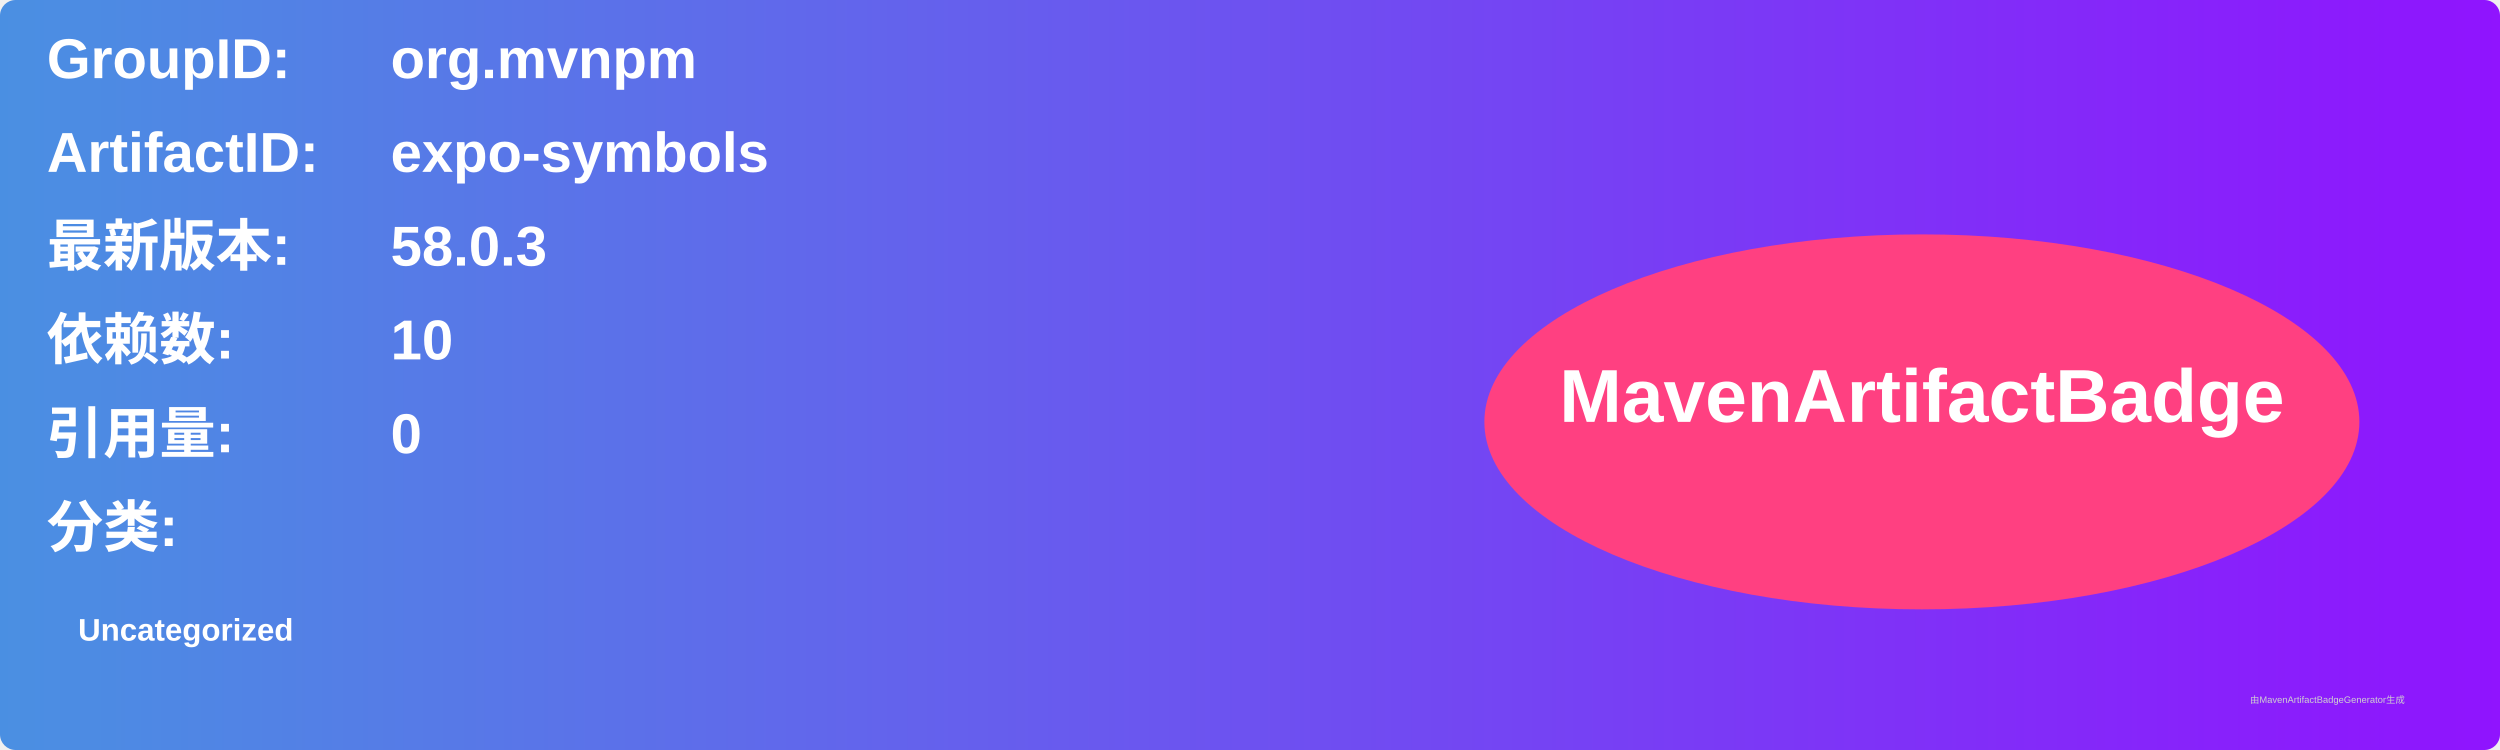
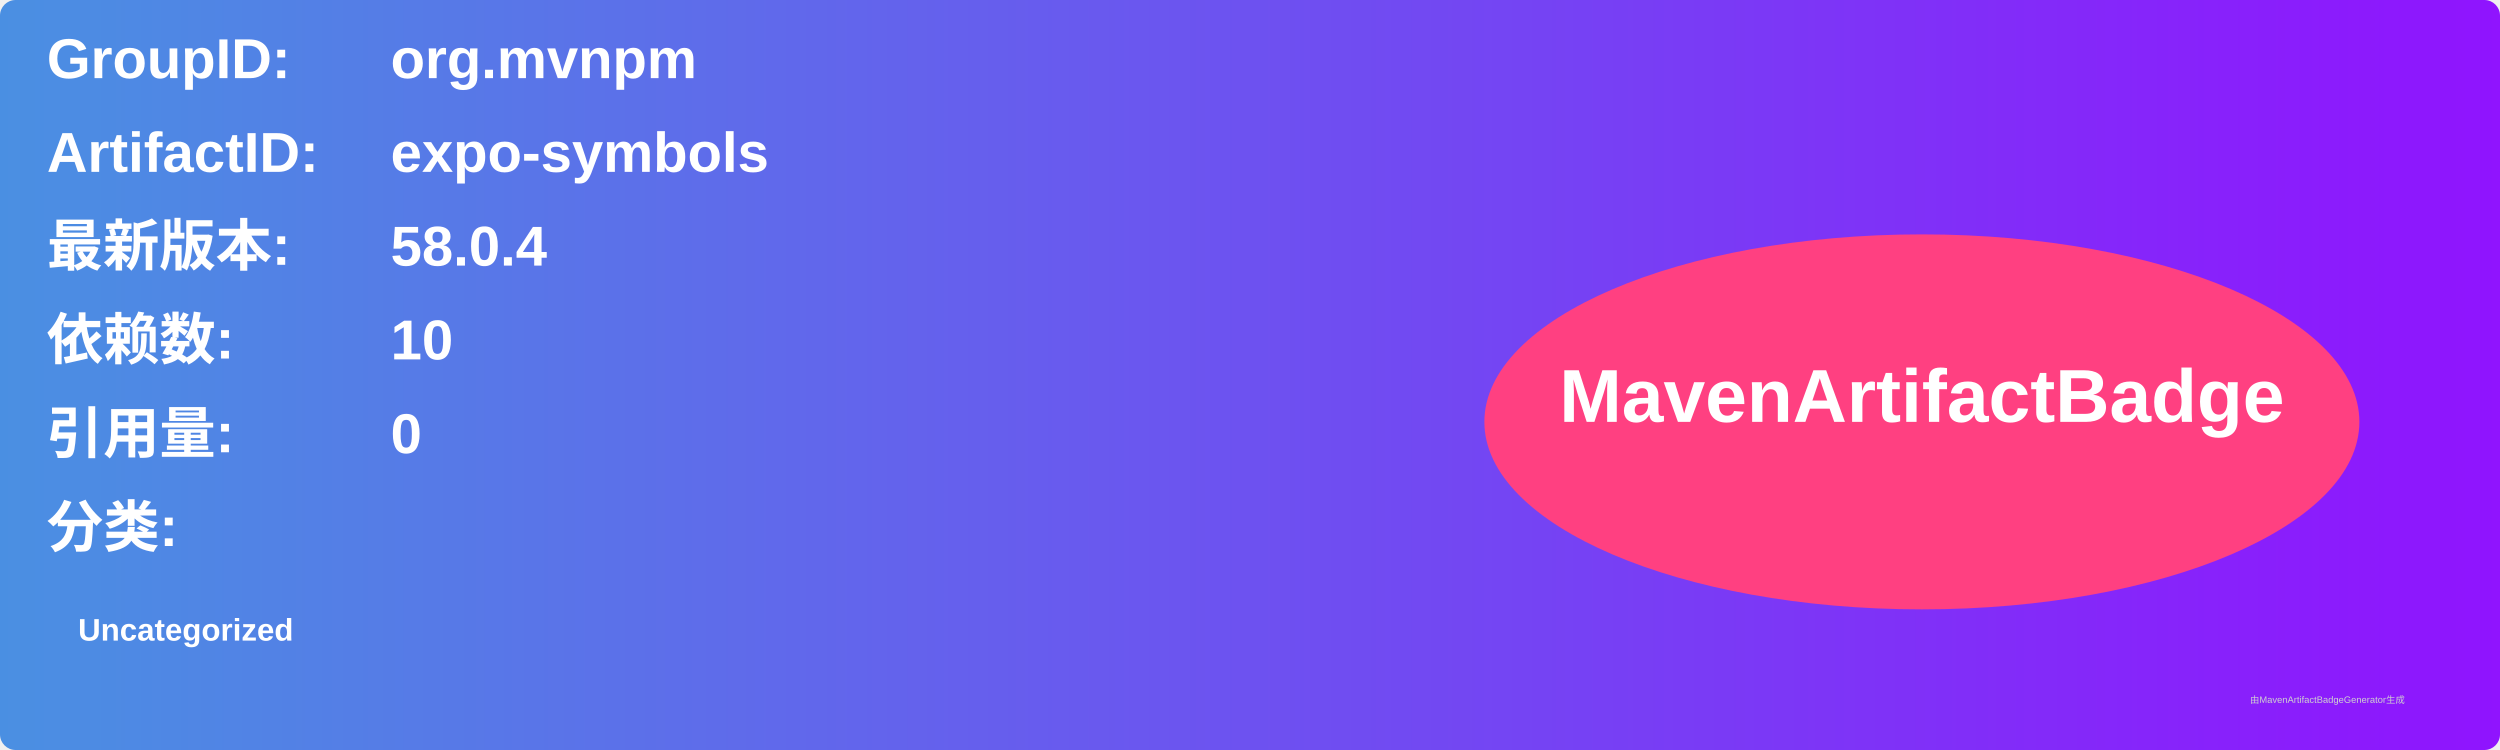
<svg xmlns="http://www.w3.org/2000/svg" width="800" height="240" viewBox="0 0 800 240">
  <linearGradient id="grad" x1="0%" y1="0%" x2="100%" y2="0%">
    <stop offset="0%" stop-color="#4a90e2" />
    <stop offset="100%" stop-color="#9013fe" />
  </linearGradient>
  <rect width="100%" height="100%" rx="5" ry="5" fill="url(#grad)" />
  <g transform="translate(15, 15)">
    <text x="0" y="10" font-family="Arial" font-size="18" fill="white" font-weight="bold" width="260">GroupID:</text>
    <text x="110" y="10" font-family="Arial" font-size="18" fill="white" font-weight="bold" width="460">org.mvnpm</text>
    <text x="0" y="40" font-family="Arial" font-size="18" fill="white" font-weight="bold" width="260">ArtifactID:</text>
    <text x="110" y="40" font-family="Arial" font-size="18" fill="white" font-weight="bold" width="460">expo-symbols</text>
    <text x="0" y="70" font-family="Arial" font-size="18" fill="white" font-weight="bold">最新版本:</text>
    <text x="110" y="70" font-family="Arial" font-size="18" fill="white" font-weight="bold">
-       <tspan font-weight="bold">58.0.3</tspan>
+       <tspan font-weight="bold">58.0.4</tspan>
    </text>
    <text x="0" y="100" font-family="Arial" font-size="18" fill="white" font-weight="bold">依赖数: </text>
    <text x="110" y="100" font-family="Arial" font-size="18" fill="white">
      <tspan font-weight="bold">10</tspan>
    </text>
    <text x="0" y="130" font-family="Arial" font-size="18" fill="white" font-weight="bold">引用量: </text>
    <text x="110" y="130" font-family="Arial" font-size="18" fill="white">
      <tspan font-weight="bold">0</tspan>
    </text>
    <text x="0" y="160" font-family="Arial" font-size="18" fill="white" font-weight="bold">分类:</text>
    <text x="10" y="190" font-family="Arial" font-size="10" fill="white">
      <tspan font-weight="bold">Uncategorized</tspan>
    </text>
    <ellipse cx="600" cy="120" rx="140" ry="60" fill="#ff4081" />
    <text x="600" y="120" text-anchor="middle" font-family="Arial" font-size="24" fill="white" font-weight="bold">MavenArtifactBadge</text>
  </g>
  <text x="720" y="225" font-family="Arial" font-size="3" fill="#d0d0d0">由MavenArtifactBadgeGenerator生成</text>
</svg>
